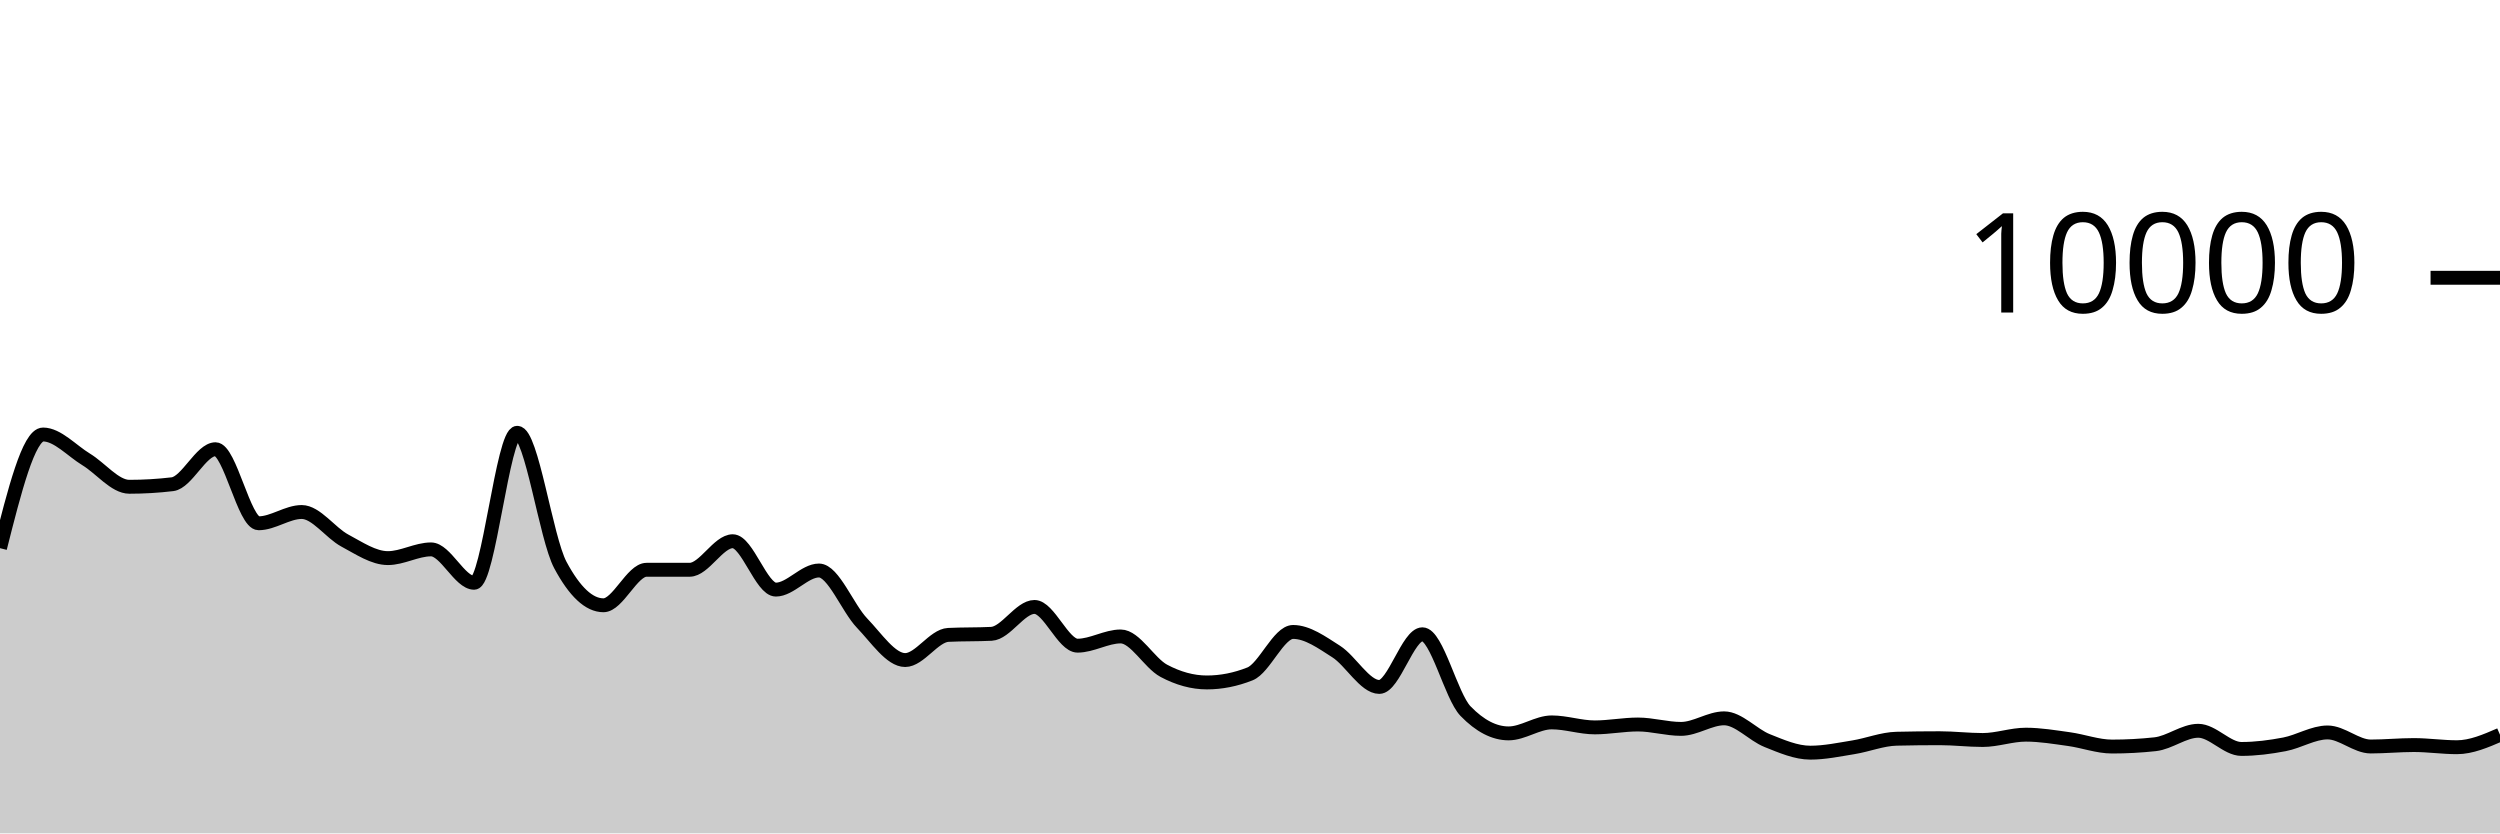
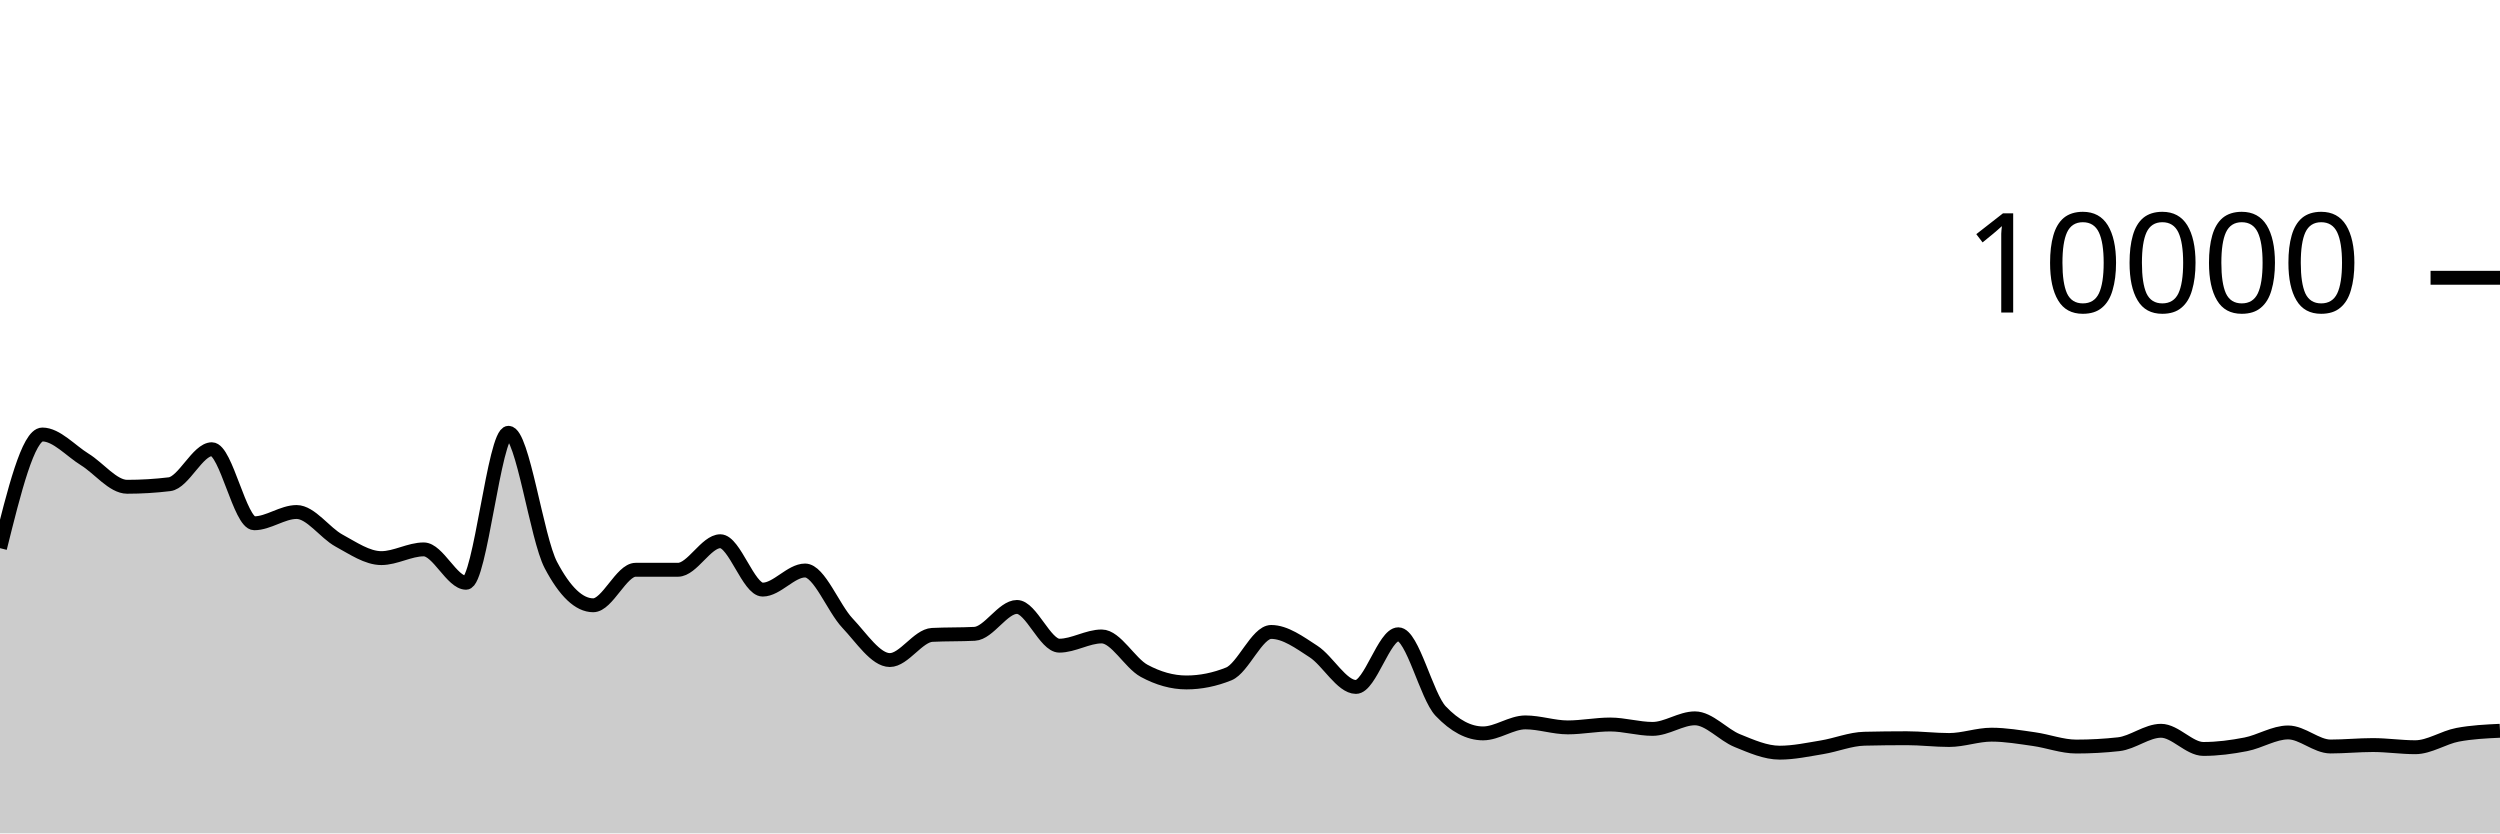
<svg xmlns="http://www.w3.org/2000/svg" viewBox="0 0 180 60">
  <g transform="translate(0,20)">
-     <path class="area" fill="rgba(0, 0, 0, 0.2)" d="M0,19.468C1.034,15.376,2.069,11.284,3.103,11.284C4.138,11.284,5.172,12.453,6.207,13.08C7.241,13.707,8.276,15.048,9.31,15.048C10.345,15.048,11.379,14.987,12.414,14.864C13.448,14.741,14.483,12.344,15.517,12.344C16.552,12.344,17.586,17.676,18.621,17.676C19.655,17.676,20.69,16.864,21.724,16.864C22.759,16.864,23.793,18.367,24.828,18.92C25.862,19.473,26.897,20.184,27.931,20.184C28.966,20.184,30,19.556,31.034,19.556C32.069,19.556,33.103,21.96,34.138,21.96C35.172,21.96,36.207,11.16,37.241,11.16C38.276,11.16,39.31,18.747,40.345,20.68C41.379,22.613,42.414,23.58,43.448,23.58C44.483,23.58,45.517,21.024,46.552,21.024C47.586,21.024,48.621,21.024,49.655,21.024C50.69,21.024,51.724,18.968,52.759,18.968C53.793,18.968,54.828,22.452,55.862,22.452C56.897,22.452,57.931,21.076,58.966,21.076C60,21.076,61.034,23.789,62.069,24.864C63.103,25.939,64.138,27.524,65.172,27.524C66.207,27.524,67.241,25.763,68.276,25.712C69.31,25.661,70.345,25.687,71.379,25.636C72.414,25.585,73.448,23.7,74.483,23.7C75.517,23.7,76.552,26.488,77.586,26.488C78.621,26.488,79.655,25.824,80.69,25.824C81.724,25.824,82.759,27.744,83.793,28.296C84.828,28.848,85.862,29.136,86.897,29.136C87.931,29.136,88.966,28.931,90,28.52C91.034,28.109,92.069,25.5,93.103,25.5C94.138,25.5,95.172,26.252,96.207,26.912C97.241,27.572,98.276,29.46,99.31,29.46C100.345,29.46,101.379,25.668,102.414,25.668C103.448,25.668,104.483,30.131,105.517,31.2C106.552,32.269,107.586,32.804,108.621,32.804C109.655,32.804,110.69,32.012,111.724,32.012C112.759,32.012,113.793,32.372,114.828,32.372C115.862,32.372,116.897,32.164,117.931,32.164C118.966,32.164,120,32.48,121.034,32.48C122.069,32.48,123.103,31.72,124.138,31.72C125.172,31.72,126.207,32.912,127.241,33.324C128.276,33.736,129.31,34.192,130.345,34.192C131.379,34.192,132.414,33.971,133.448,33.804C134.483,33.637,135.517,33.212,136.552,33.188C137.586,33.164,138.621,33.152,139.655,33.152C140.69,33.152,141.724,33.28,142.759,33.28C143.793,33.28,144.828,32.896,145.862,32.896C146.897,32.896,147.931,33.073,148.966,33.216C150,33.359,151.034,33.752,152.069,33.752C153.103,33.752,154.138,33.696,155.172,33.584C156.207,33.472,157.241,32.616,158.276,32.616C159.31,32.616,160.345,33.924,161.379,33.924C162.414,33.924,163.448,33.79,164.483,33.592C165.517,33.394,166.552,32.736,167.586,32.736C168.621,32.736,169.655,33.748,170.69,33.748C171.724,33.748,172.759,33.644,173.793,33.644C174.828,33.644,175.862,33.8,176.897,33.8C177.931,33.8,178.966,33.352,180,32.904L180,40C178.966,40,177.931,40,176.897,40C175.862,40,174.828,40,173.793,40C172.759,40,171.724,40,170.69,40C169.655,40,168.621,40,167.586,40C166.552,40,165.517,40,164.483,40C163.448,40,162.414,40,161.379,40C160.345,40,159.31,40,158.276,40C157.241,40,156.207,40,155.172,40C154.138,40,153.103,40,152.069,40C151.034,40,150,40,148.966,40C147.931,40,146.897,40,145.862,40C144.828,40,143.793,40,142.759,40C141.724,40,140.69,40,139.655,40C138.621,40,137.586,40,136.552,40C135.517,40,134.483,40,133.448,40C132.414,40,131.379,40,130.345,40C129.31,40,128.276,40,127.241,40C126.207,40,125.172,40,124.138,40C123.103,40,122.069,40,121.034,40C120,40,118.966,40,117.931,40C116.897,40,115.862,40,114.828,40C113.793,40,112.759,40,111.724,40C110.69,40,109.655,40,108.621,40C107.586,40,106.552,40,105.517,40C104.483,40,103.448,40,102.414,40C101.379,40,100.345,40,99.31,40C98.276,40,97.241,40,96.207,40C95.172,40,94.138,40,93.103,40C92.069,40,91.034,40,90,40C88.966,40,87.931,40,86.897,40C85.862,40,84.828,40,83.793,40C82.759,40,81.724,40,80.69,40C79.655,40,78.621,40,77.586,40C76.552,40,75.517,40,74.483,40C73.448,40,72.414,40,71.379,40C70.345,40,69.31,40,68.276,40C67.241,40,66.207,40,65.172,40C64.138,40,63.103,40,62.069,40C61.034,40,60,40,58.966,40C57.931,40,56.897,40,55.862,40C54.828,40,53.793,40,52.759,40C51.724,40,50.69,40,49.655,40C48.621,40,47.586,40,46.552,40C45.517,40,44.483,40,43.448,40C42.414,40,41.379,40,40.345,40C39.31,40,38.276,40,37.241,40C36.207,40,35.172,40,34.138,40C33.103,40,32.069,40,31.034,40C30,40,28.966,40,27.931,40C26.897,40,25.862,40,24.828,40C23.793,40,22.759,40,21.724,40C20.69,40,19.655,40,18.621,40C17.586,40,16.552,40,15.517,40C14.483,40,13.448,40,12.414,40C11.379,40,10.345,40,9.31,40C8.276,40,7.241,40,6.207,40C5.172,40,4.138,40,3.103,40C2.069,40,1.034,40,0,40Z" />
-     <path class="line" stroke="black" fill="none" d="M0,19.468C1.034,15.376,2.069,11.284,3.103,11.284C4.138,11.284,5.172,12.453,6.207,13.08C7.241,13.707,8.276,15.048,9.31,15.048C10.345,15.048,11.379,14.987,12.414,14.864C13.448,14.741,14.483,12.344,15.517,12.344C16.552,12.344,17.586,17.676,18.621,17.676C19.655,17.676,20.69,16.864,21.724,16.864C22.759,16.864,23.793,18.367,24.828,18.92C25.862,19.473,26.897,20.184,27.931,20.184C28.966,20.184,30,19.556,31.034,19.556C32.069,19.556,33.103,21.96,34.138,21.96C35.172,21.96,36.207,11.16,37.241,11.16C38.276,11.16,39.31,18.747,40.345,20.68C41.379,22.613,42.414,23.58,43.448,23.58C44.483,23.58,45.517,21.024,46.552,21.024C47.586,21.024,48.621,21.024,49.655,21.024C50.69,21.024,51.724,18.968,52.759,18.968C53.793,18.968,54.828,22.452,55.862,22.452C56.897,22.452,57.931,21.076,58.966,21.076C60,21.076,61.034,23.789,62.069,24.864C63.103,25.939,64.138,27.524,65.172,27.524C66.207,27.524,67.241,25.763,68.276,25.712C69.31,25.661,70.345,25.687,71.379,25.636C72.414,25.585,73.448,23.7,74.483,23.7C75.517,23.7,76.552,26.488,77.586,26.488C78.621,26.488,79.655,25.824,80.69,25.824C81.724,25.824,82.759,27.744,83.793,28.296C84.828,28.848,85.862,29.136,86.897,29.136C87.931,29.136,88.966,28.931,90,28.52C91.034,28.109,92.069,25.5,93.103,25.5C94.138,25.5,95.172,26.252,96.207,26.912C97.241,27.572,98.276,29.46,99.31,29.46C100.345,29.46,101.379,25.668,102.414,25.668C103.448,25.668,104.483,30.131,105.517,31.2C106.552,32.269,107.586,32.804,108.621,32.804C109.655,32.804,110.69,32.012,111.724,32.012C112.759,32.012,113.793,32.372,114.828,32.372C115.862,32.372,116.897,32.164,117.931,32.164C118.966,32.164,120,32.48,121.034,32.48C122.069,32.48,123.103,31.72,124.138,31.72C125.172,31.72,126.207,32.912,127.241,33.324C128.276,33.736,129.31,34.192,130.345,34.192C131.379,34.192,132.414,33.971,133.448,33.804C134.483,33.637,135.517,33.212,136.552,33.188C137.586,33.164,138.621,33.152,139.655,33.152C140.69,33.152,141.724,33.28,142.759,33.28C143.793,33.28,144.828,32.896,145.862,32.896C146.897,32.896,147.931,33.073,148.966,33.216C150,33.359,151.034,33.752,152.069,33.752C153.103,33.752,154.138,33.696,155.172,33.584C156.207,33.472,157.241,32.616,158.276,32.616C159.31,32.616,160.345,33.924,161.379,33.924C162.414,33.924,163.448,33.79,164.483,33.592C165.517,33.394,166.552,32.736,167.586,32.736C168.621,32.736,169.655,33.748,170.69,33.748C171.724,33.748,172.759,33.644,173.793,33.644C174.828,33.644,175.862,33.8,176.897,33.8C177.931,33.8,178.966,33.352,180,32.904" />
+     <path class="area" fill="rgba(0, 0, 0, 0.2)" d="M0,19.468C1.017,15.376,2.034,11.284,3.051,11.284C4.068,11.284,5.085,12.453,6.102,13.08C7.119,13.707,8.136,15.048,9.153,15.048C10.169,15.048,11.186,14.987,12.203,14.864C13.22,14.741,14.237,12.344,15.254,12.344C16.271,12.344,17.288,17.676,18.305,17.676C19.322,17.676,20.339,16.864,21.356,16.864C22.373,16.864,23.39,18.367,24.407,18.92C25.424,19.473,26.441,20.184,27.458,20.184C28.475,20.184,29.492,19.556,30.508,19.556C31.525,19.556,32.542,21.96,33.559,21.96C34.576,21.96,35.593,11.16,36.61,11.16C37.627,11.16,38.644,18.747,39.661,20.68C40.678,22.613,41.695,23.58,42.712,23.58C43.729,23.58,44.746,21.024,45.763,21.024C46.78,21.024,47.797,21.024,48.814,21.024C49.831,21.024,50.847,18.968,51.864,18.968C52.881,18.968,53.898,22.452,54.915,22.452C55.932,22.452,56.949,21.076,57.966,21.076C58.983,21.076,60,23.789,61.017,24.864C62.034,25.939,63.051,27.524,64.068,27.524C65.085,27.524,66.102,25.763,67.119,25.712C68.136,25.661,69.153,25.687,70.169,25.636C71.186,25.585,72.203,23.7,73.22,23.7C74.237,23.7,75.254,26.488,76.271,26.488C77.288,26.488,78.305,25.824,79.322,25.824C80.339,25.824,81.356,27.744,82.373,28.296C83.39,28.848,84.407,29.136,85.424,29.136C86.441,29.136,87.458,28.931,88.475,28.52C89.492,28.109,90.508,25.5,91.525,25.5C92.542,25.5,93.559,26.252,94.576,26.912C95.593,27.572,96.61,29.46,97.627,29.46C98.644,29.46,99.661,25.668,100.678,25.668C101.695,25.668,102.712,30.131,103.729,31.2C104.746,32.269,105.763,32.804,106.78,32.804C107.797,32.804,108.814,32.012,109.831,32.012C110.847,32.012,111.864,32.372,112.881,32.372C113.898,32.372,114.915,32.164,115.932,32.164C116.949,32.164,117.966,32.48,118.983,32.48C120,32.48,121.017,31.72,122.034,31.72C123.051,31.72,124.068,32.912,125.085,33.324C126.102,33.736,127.119,34.192,128.136,34.192C129.153,34.192,130.169,33.971,131.186,33.804C132.203,33.637,133.22,33.212,134.237,33.188C135.254,33.164,136.271,33.152,137.288,33.152C138.305,33.152,139.322,33.28,140.339,33.28C141.356,33.28,142.373,32.896,143.39,32.896C144.407,32.896,145.424,33.073,146.441,33.216C147.458,33.359,148.475,33.752,149.492,33.752C150.508,33.752,151.525,33.696,152.542,33.584C153.559,33.472,154.576,32.616,155.593,32.616C156.61,32.616,157.627,33.924,158.644,33.924C159.661,33.924,160.678,33.79,161.695,33.592C162.712,33.394,163.729,32.736,164.746,32.736C165.763,32.736,166.78,33.748,167.797,33.748C168.814,33.748,169.831,33.644,170.847,33.644C171.864,33.644,172.881,33.8,173.898,33.8C174.915,33.8,175.932,33.096,176.949,32.904C177.966,32.712,178.983,32.664,180,32.616L180,40C178.983,40,177.966,40,176.949,40C175.932,40,174.915,40,173.898,40C172.881,40,171.864,40,170.847,40C169.831,40,168.814,40,167.797,40C166.78,40,165.763,40,164.746,40C163.729,40,162.712,40,161.695,40C160.678,40,159.661,40,158.644,40C157.627,40,156.61,40,155.593,40C154.576,40,153.559,40,152.542,40C151.525,40,150.508,40,149.492,40C148.475,40,147.458,40,146.441,40C145.424,40,144.407,40,143.39,40C142.373,40,141.356,40,140.339,40C139.322,40,138.305,40,137.288,40C136.271,40,135.254,40,134.237,40C133.22,40,132.203,40,131.186,40C130.169,40,129.153,40,128.136,40C127.119,40,126.102,40,125.085,40C124.068,40,123.051,40,122.034,40C121.017,40,120,40,118.983,40C117.966,40,116.949,40,115.932,40C114.915,40,113.898,40,112.881,40C111.864,40,110.847,40,109.831,40C108.814,40,107.797,40,106.78,40C105.763,40,104.746,40,103.729,40C102.712,40,101.695,40,100.678,40C99.661,40,98.644,40,97.627,40C96.61,40,95.593,40,94.576,40C93.559,40,92.542,40,91.525,40C90.508,40,89.492,40,88.475,40C87.458,40,86.441,40,85.424,40C84.407,40,83.39,40,82.373,40C81.356,40,80.339,40,79.322,40C78.305,40,77.288,40,76.271,40C75.254,40,74.237,40,73.22,40C72.203,40,71.186,40,70.169,40C69.153,40,68.136,40,67.119,40C66.102,40,65.085,40,64.068,40C63.051,40,62.034,40,61.017,40C60,40,58.983,40,57.966,40C56.949,40,55.932,40,54.915,40C53.898,40,52.881,40,51.864,40C50.847,40,49.831,40,48.814,40C47.797,40,46.78,40,45.763,40C44.746,40,43.729,40,42.712,40C41.695,40,40.678,40,39.661,40C38.644,40,37.627,40,36.61,40C35.593,40,34.576,40,33.559,40C32.542,40,31.525,40,30.508,40C29.492,40,28.475,40,27.458,40C26.441,40,25.424,40,24.407,40C23.39,40,22.373,40,21.356,40C20.339,40,19.322,40,18.305,40C17.288,40,16.271,40,15.254,40C14.237,40,13.22,40,12.203,40C11.186,40,10.169,40,9.153,40C8.136,40,7.119,40,6.102,40C5.085,40,4.068,40,3.051,40C2.034,40,1.017,40,0,40Z" />
+     <path class="line" stroke="black" fill="none" d="M0,19.468C1.017,15.376,2.034,11.284,3.051,11.284C4.068,11.284,5.085,12.453,6.102,13.08C7.119,13.707,8.136,15.048,9.153,15.048C10.169,15.048,11.186,14.987,12.203,14.864C13.22,14.741,14.237,12.344,15.254,12.344C16.271,12.344,17.288,17.676,18.305,17.676C19.322,17.676,20.339,16.864,21.356,16.864C22.373,16.864,23.39,18.367,24.407,18.92C25.424,19.473,26.441,20.184,27.458,20.184C28.475,20.184,29.492,19.556,30.508,19.556C31.525,19.556,32.542,21.96,33.559,21.96C34.576,21.96,35.593,11.16,36.61,11.16C37.627,11.16,38.644,18.747,39.661,20.68C40.678,22.613,41.695,23.58,42.712,23.58C43.729,23.58,44.746,21.024,45.763,21.024C46.78,21.024,47.797,21.024,48.814,21.024C49.831,21.024,50.847,18.968,51.864,18.968C52.881,18.968,53.898,22.452,54.915,22.452C55.932,22.452,56.949,21.076,57.966,21.076C58.983,21.076,60,23.789,61.017,24.864C62.034,25.939,63.051,27.524,64.068,27.524C65.085,27.524,66.102,25.763,67.119,25.712C68.136,25.661,69.153,25.687,70.169,25.636C71.186,25.585,72.203,23.7,73.22,23.7C74.237,23.7,75.254,26.488,76.271,26.488C77.288,26.488,78.305,25.824,79.322,25.824C80.339,25.824,81.356,27.744,82.373,28.296C83.39,28.848,84.407,29.136,85.424,29.136C86.441,29.136,87.458,28.931,88.475,28.52C89.492,28.109,90.508,25.5,91.525,25.5C92.542,25.5,93.559,26.252,94.576,26.912C95.593,27.572,96.61,29.46,97.627,29.46C98.644,29.46,99.661,25.668,100.678,25.668C101.695,25.668,102.712,30.131,103.729,31.2C104.746,32.269,105.763,32.804,106.78,32.804C107.797,32.804,108.814,32.012,109.831,32.012C110.847,32.012,111.864,32.372,112.881,32.372C113.898,32.372,114.915,32.164,115.932,32.164C116.949,32.164,117.966,32.48,118.983,32.48C120,32.48,121.017,31.72,122.034,31.72C123.051,31.72,124.068,32.912,125.085,33.324C126.102,33.736,127.119,34.192,128.136,34.192C129.153,34.192,130.169,33.971,131.186,33.804C132.203,33.637,133.22,33.212,134.237,33.188C135.254,33.164,136.271,33.152,137.288,33.152C138.305,33.152,139.322,33.28,140.339,33.28C141.356,33.28,142.373,32.896,143.39,32.896C144.407,32.896,145.424,33.073,146.441,33.216C147.458,33.359,148.475,33.752,149.492,33.752C150.508,33.752,151.525,33.696,152.542,33.584C153.559,33.472,154.576,32.616,155.593,32.616C156.61,32.616,157.627,33.924,158.644,33.924C159.661,33.924,160.678,33.79,161.695,33.592C162.712,33.394,163.729,32.736,164.746,32.736C165.763,32.736,166.78,33.748,167.797,33.748C168.814,33.748,169.831,33.644,170.847,33.644C171.864,33.644,172.881,33.8,173.898,33.8C174.915,33.8,175.932,33.096,176.949,32.904C177.966,32.712,178.983,32.664,180,32.616" />
    <path class="axis-ceiling" stroke-width="1" stroke="black" fill="none" d="M175,0L180,0" />
    <text class="axis-ceiling-label" font-family="sans-serif" text-anchor="end" font-size="10px" x="170" y="2.5">10000</text>
  </g>
</svg>
